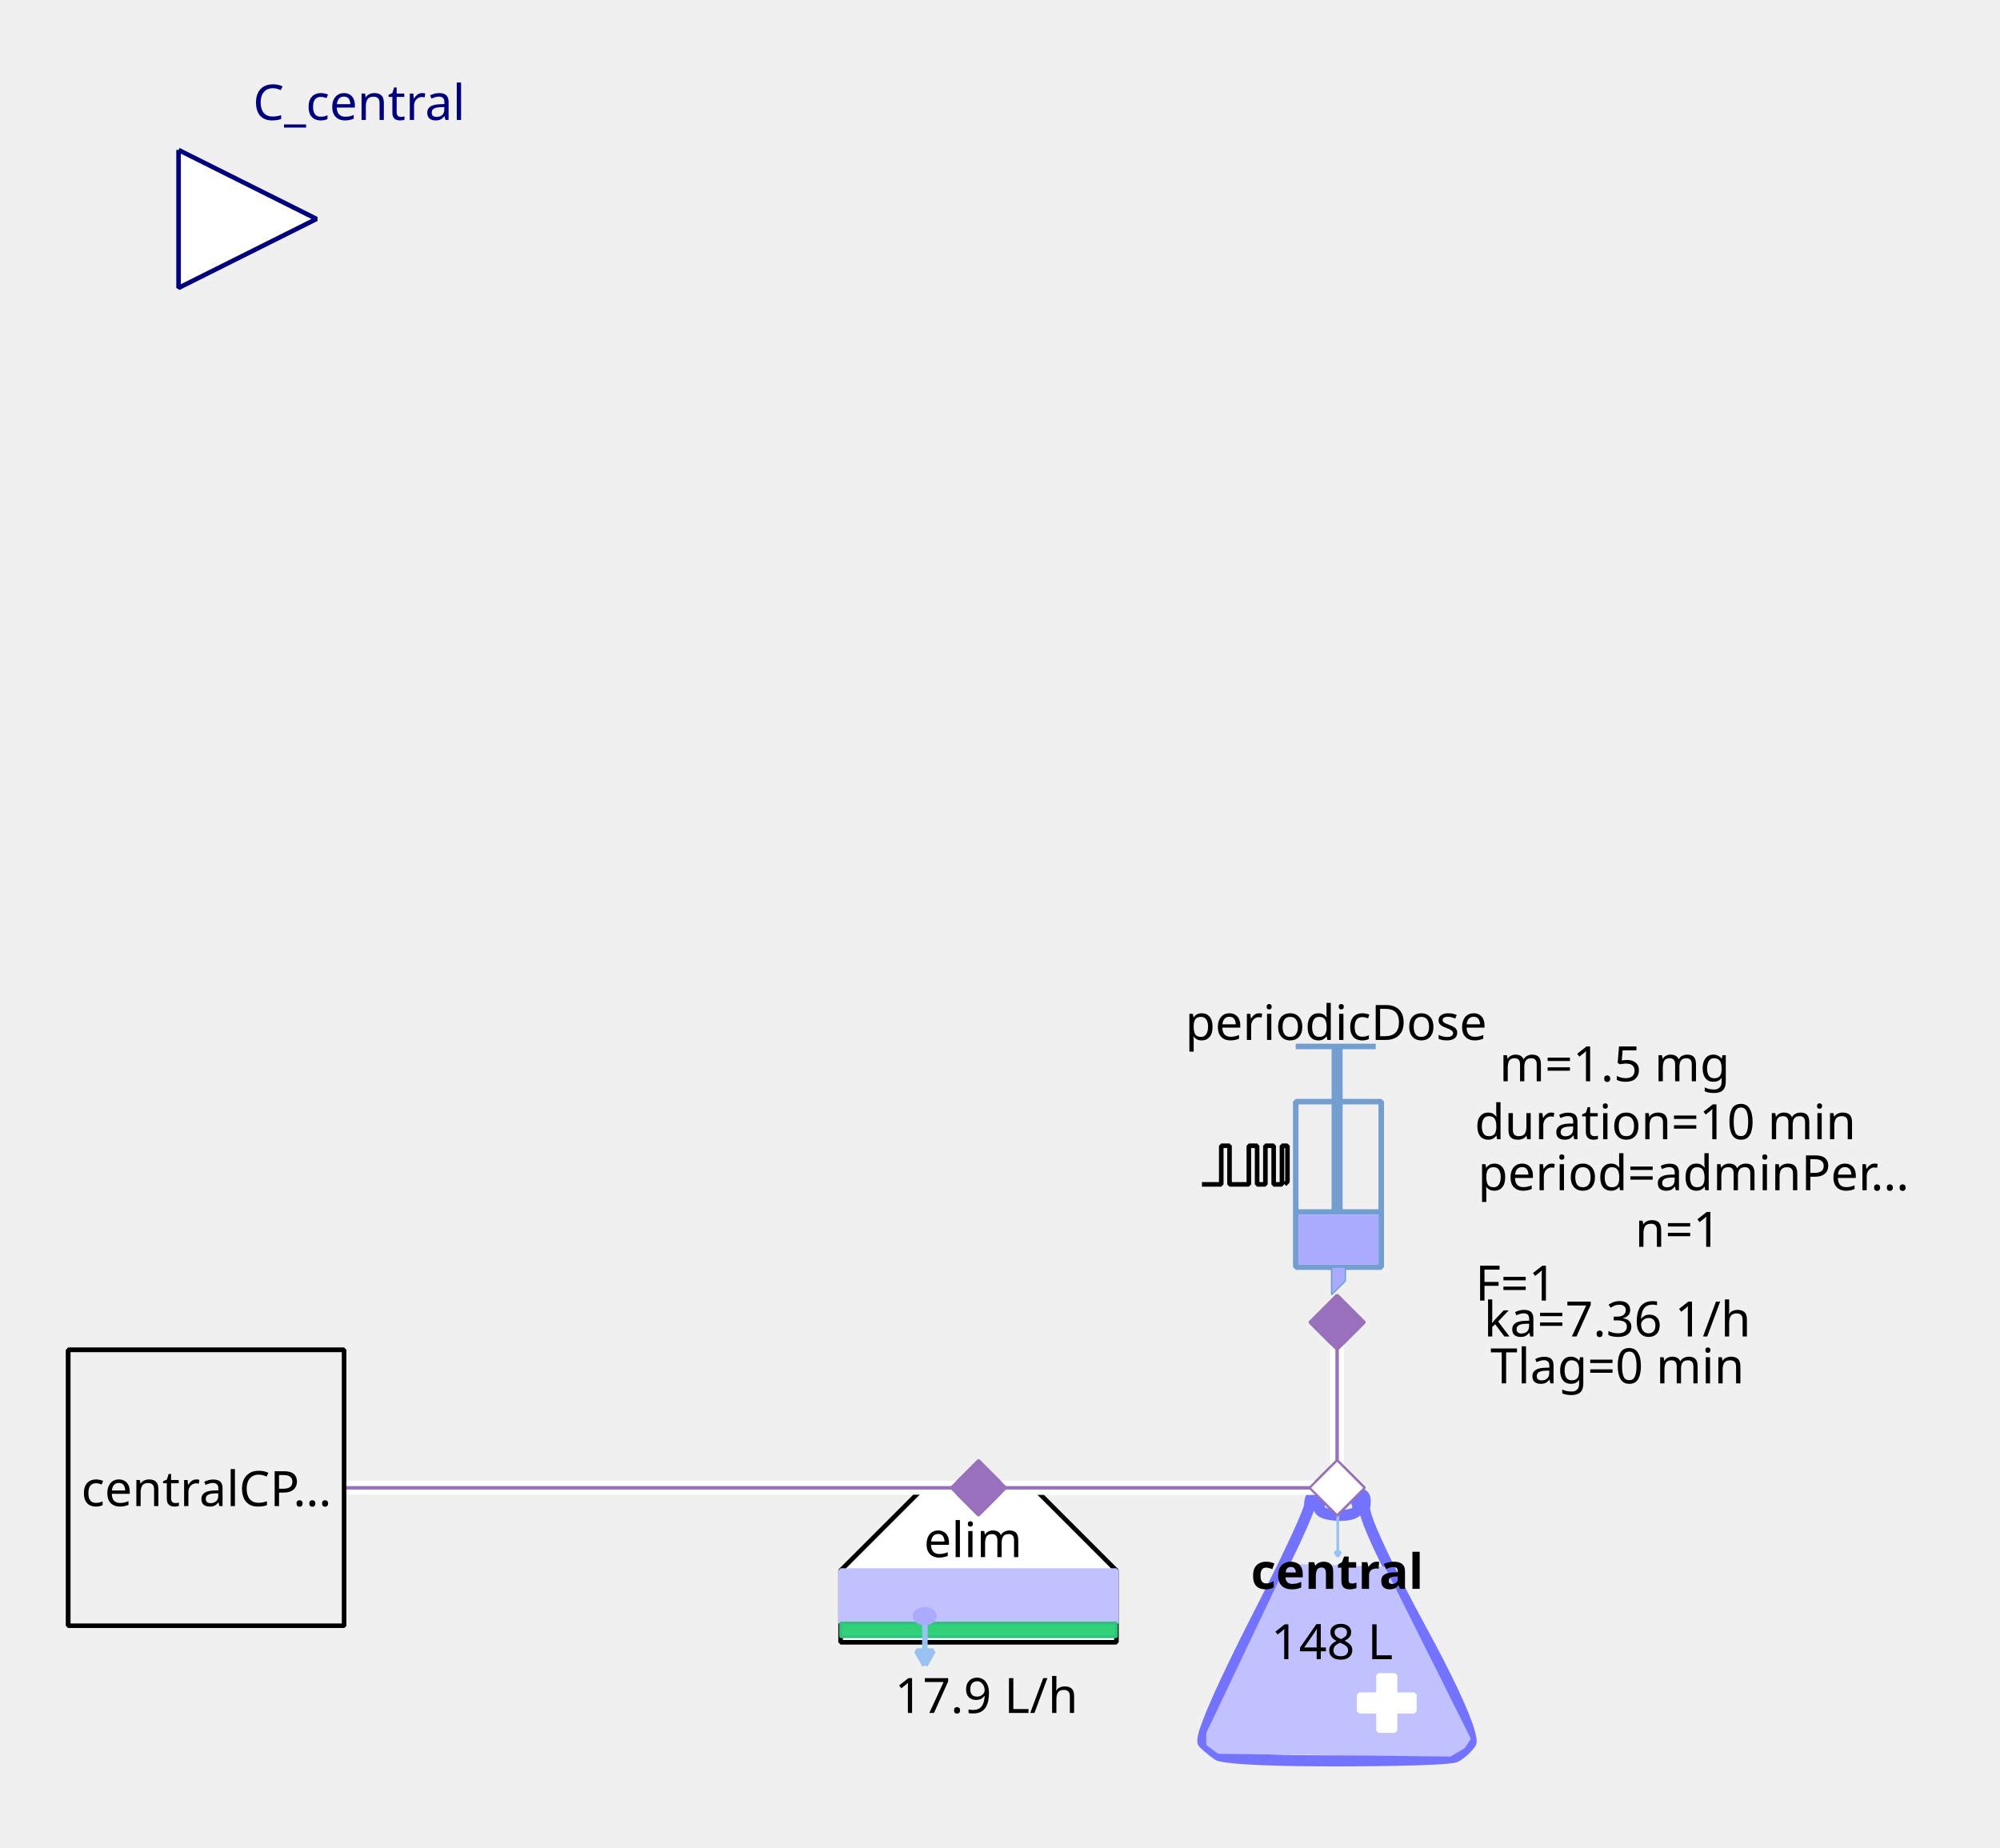
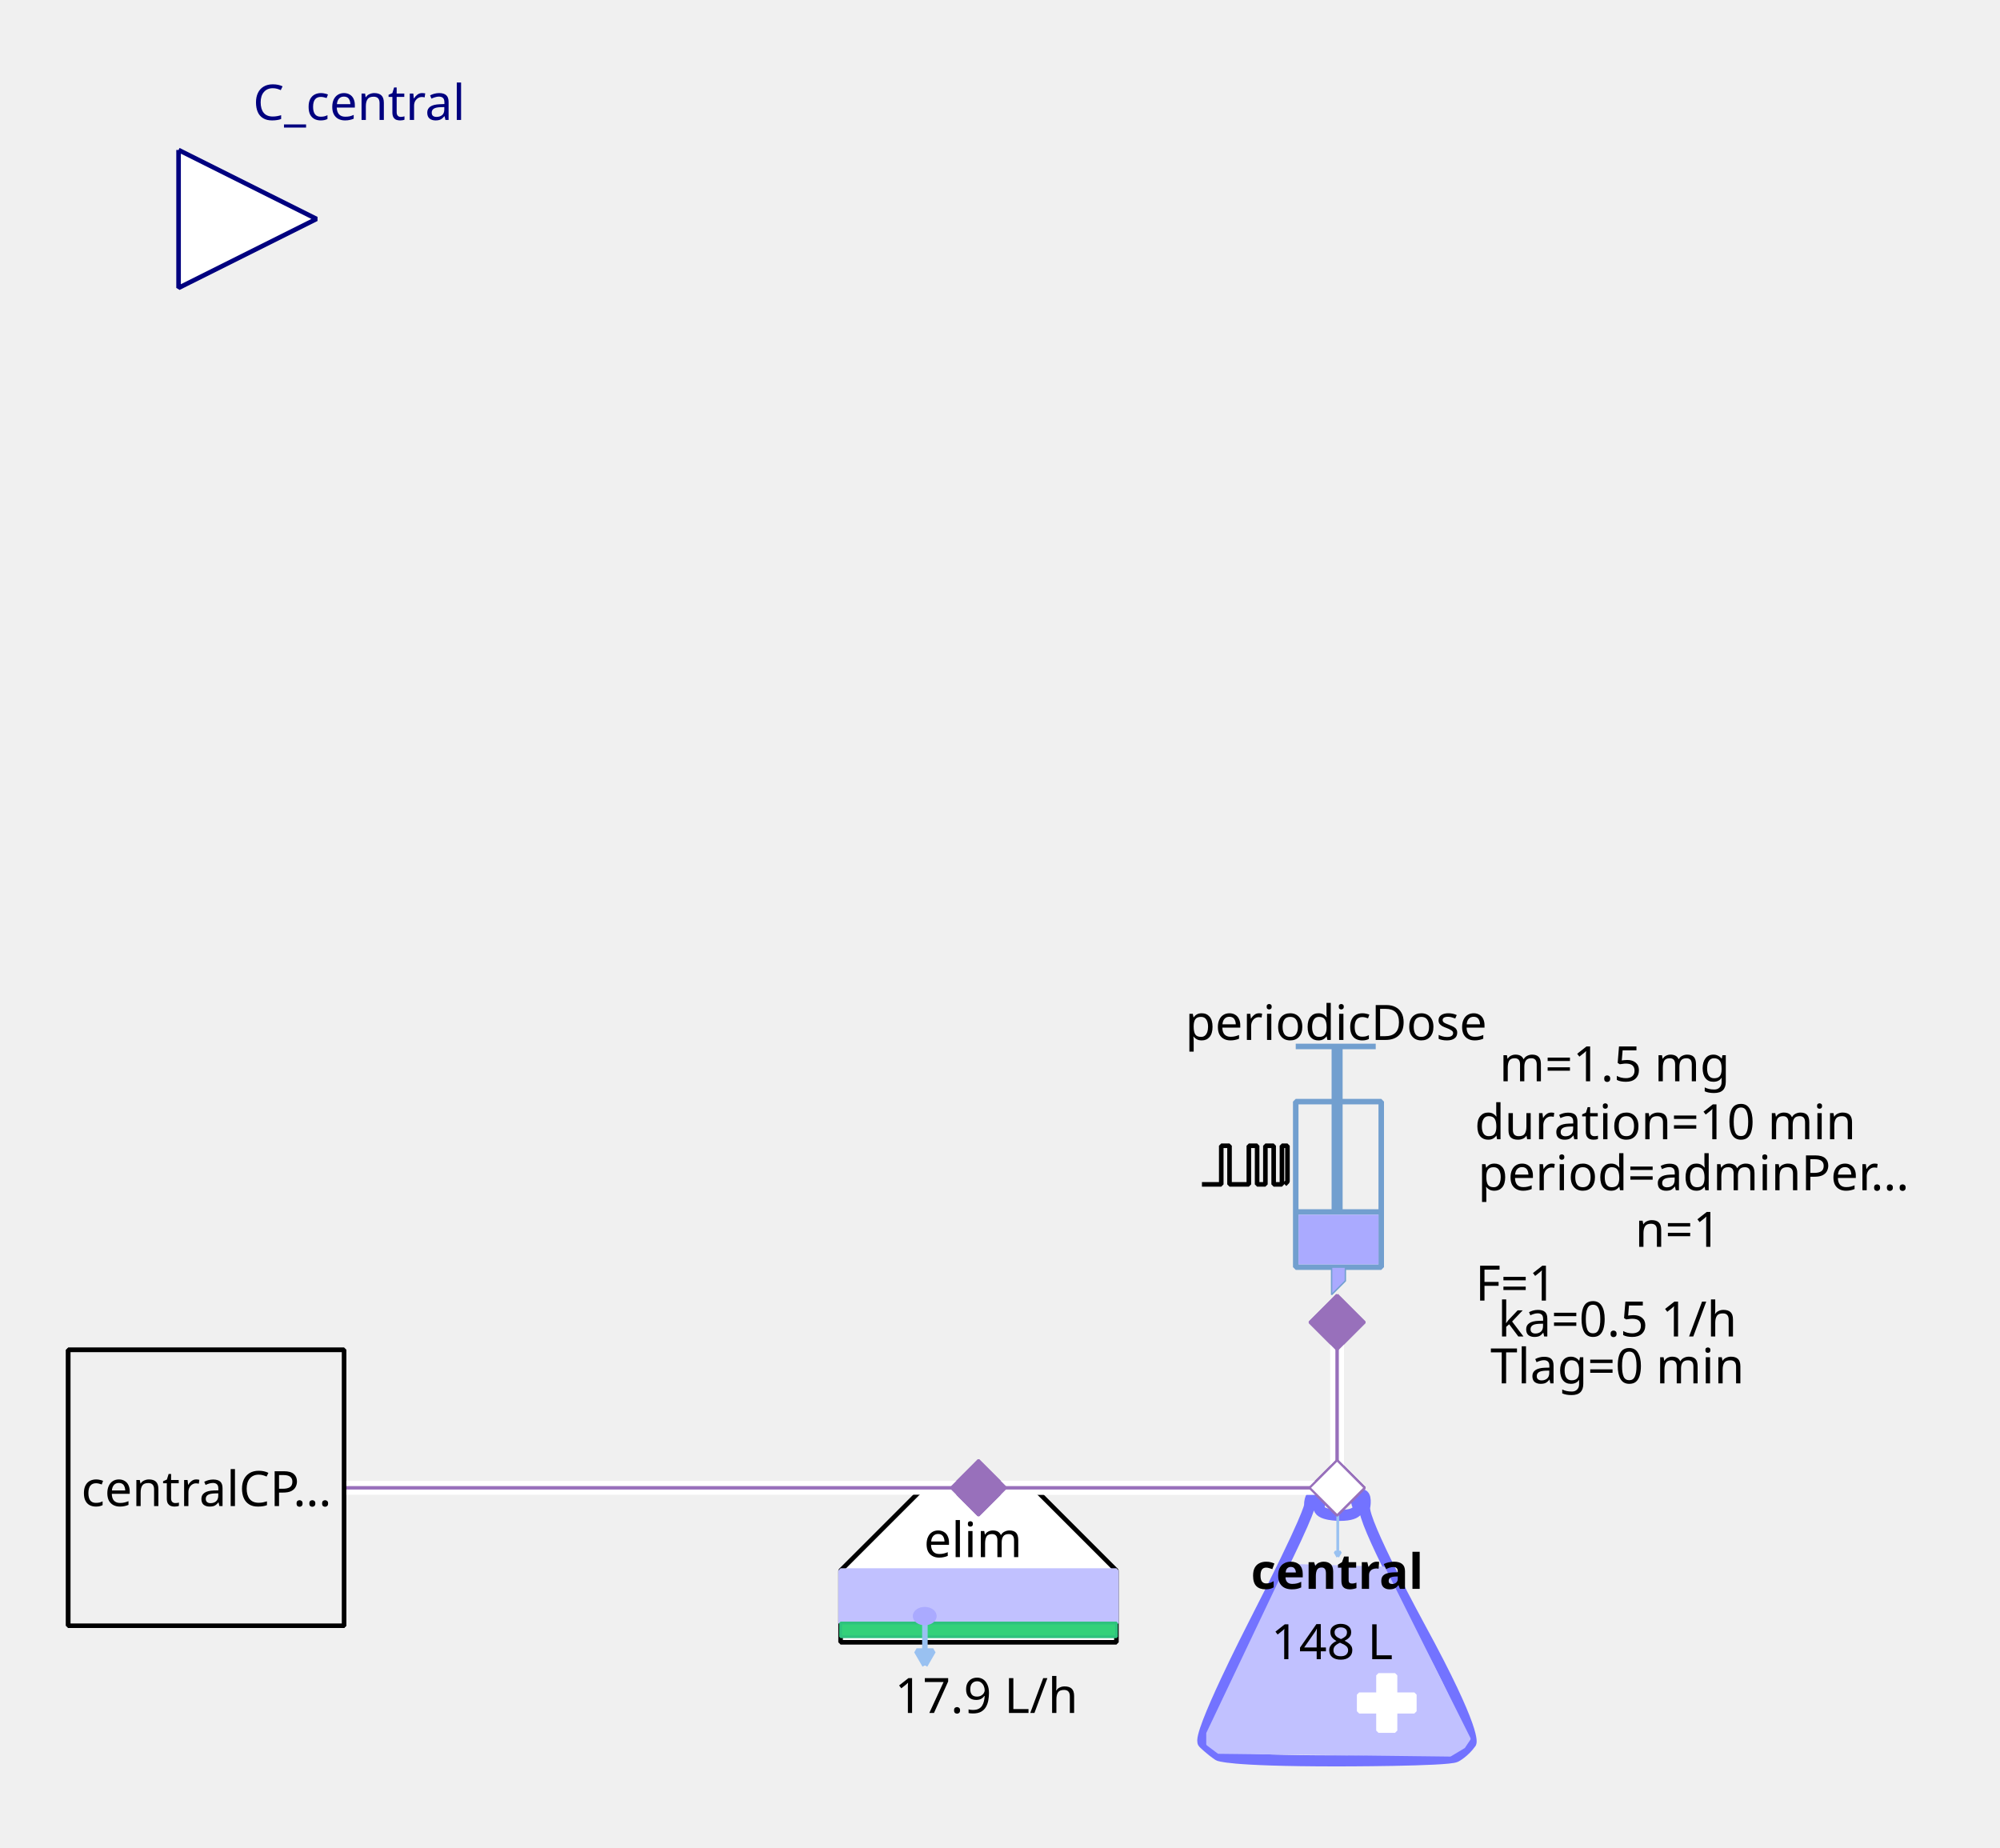
<svg xmlns="http://www.w3.org/2000/svg" width="115.711mm" height="106.892mm" viewBox="0 0 328 303" version="1.2" baseProfile="tiny">
  <defs>
</defs>
  <g fill="none" stroke="black" stroke-width="1" fill-rule="evenodd" stroke-linecap="square" stroke-linejoin="bevel">
    <g fill="none" stroke="#7373ff" stroke-opacity="1" stroke-width="8" stroke-linecap="butt" stroke-linejoin="miter" stroke-miterlimit="1" transform="matrix(0.22619,0,0,-0.22619,219.06,266.619)" font-family="Sans" font-size="10" font-weight="400" font-style="normal">
      <path vector-effect="none" fill-rule="evenodd" d="M-19,87 C-19,87 -19,80 -60,0 C-60,0 -101,-80 -96,-85 C-96,-85 -91,-90 -85,-94 C-85,-94 -79,-98 1,-98 C1,-98 81,-98 87,-95 C87,-95 93,-92 98,-85 C98,-85 103,-78 61,-1 C61,-1 19,76 21,86 C21,86 23,96 18,95 C18,95 13,94 16,87 C16,87 19,80 3,80 C3,80 -13,80 -12,86 C-12,86 -11,92 -12,94 C-12,94 -13,96 -16,95 C-16,95 -19,94 -19,87 " />
    </g>
    <g fill="#c1c1ff" fill-opacity="1" stroke="#c1c1ff" stroke-opacity="1" stroke-width="1.75" stroke-linecap="butt" stroke-linejoin="miter" stroke-miterlimit="1" transform="matrix(0.22619,0,0,-0.22619,219.06,272.5)" font-family="Sans" font-size="10" font-weight="400" font-style="normal">
      <path vector-effect="none" fill-rule="evenodd" d="M-35,70 L-93,-52 L-93,-60 L-85,-66 L83,-68 L93,-62 L97,-56 L35,68 L-35,70" />
    </g>
    <g fill="#ffffff" fill-opacity="1" stroke="#ffffff" stroke-opacity="1" stroke-width="1" stroke-linecap="butt" stroke-linejoin="miter" stroke-miterlimit="1" transform="matrix(0.22619,0,0,0.22619,227.429,279.286)" font-family="Sans" font-size="10" font-weight="400" font-style="normal">
      <rect vector-effect="non-scaling-stroke" x="-6" y="-20" width="12" height="40" />
    </g>
    <g fill="#ffffff" fill-opacity="1" stroke="#ffffff" stroke-opacity="1" stroke-width="1" stroke-linecap="butt" stroke-linejoin="miter" stroke-miterlimit="1" transform="matrix(0,0.22619,-0.22619,0,227.429,279.286)" font-family="Sans" font-size="10" font-weight="400" font-style="normal">
      <rect vector-effect="non-scaling-stroke" x="-6" y="-20" width="12" height="40" />
    </g>
    <g fill="none" stroke="#99c1f1" stroke-opacity="1" stroke-width="2" stroke-linecap="butt" stroke-linejoin="miter" stroke-miterlimit="1" transform="matrix(0.22619,0,0,-0.22619,219.392,251.697)" font-family="Sans" font-size="10" font-weight="400" font-style="normal">
      <path vector-effect="none" fill-rule="evenodd" d="M0,16 L0,-16" />
    </g>
    <g fill="#99c1f1" fill-opacity="1" stroke="#99c1f1" stroke-opacity="1" stroke-width="2" stroke-linecap="butt" stroke-linejoin="miter" stroke-miterlimit="1" transform="matrix(0.22619,0,0,-0.22619,219.392,251.697)" font-family="Sans" font-size="10" font-weight="400" font-style="normal">
      <path vector-effect="none" fill-rule="evenodd" d="M0,-16 L2,-12.536 L-2,-12.536 L0,-16" />
    </g>
    <g fill="none" stroke="#000000" stroke-opacity="1" stroke-width="1" stroke-linecap="butt" stroke-linejoin="miter" stroke-miterlimit="1" transform="matrix(1,0,0,1,219.286,257.571)" font-family="Noto Sans" font-size="8" font-weight="700" font-style="normal">
      <text fill="#000000" fill-opacity="1" stroke="none" xml:space="preserve" x="-14.141" y="3" font-family="Noto Sans" font-size="8" font-weight="700" font-style="normal">central</text>
    </g>
    <g fill="none" stroke="#000000" stroke-opacity="1" stroke-width="1" stroke-linecap="butt" stroke-linejoin="miter" stroke-miterlimit="1" transform="matrix(1,0,0,1,219.06,269.107)" font-family="Noto Sans" font-size="8" font-weight="400" font-style="normal">
      <text fill="#000000" fill-opacity="1" stroke="none" xml:space="preserve" x="-0.606" y="3" font-family="Noto Sans" font-size="8" font-weight="400" font-style="normal" text-anchor="middle">148 L</text>
    </g>
    <g fill="#ffffff" fill-opacity="1" stroke="#9870bb" stroke-opacity="1" stroke-width="8" stroke-linecap="butt" stroke-linejoin="miter" stroke-miterlimit="1" transform="matrix(0.0452381,0,0,-0.0452381,219.286,244)" font-family="Sans" font-size="10" font-weight="400" font-style="normal">
      <path vector-effect="none" fill-rule="evenodd" d="M-100,0 L0,100 L100,0 L0,-100 L-100,0" />
    </g>
    <g fill="#ffffff" fill-opacity="1" stroke="#000000" stroke-opacity="1" stroke-width="1" stroke-linecap="butt" stroke-linejoin="miter" stroke-miterlimit="1" transform="matrix(0.22619,0,0,-0.22619,160.476,266.619)" font-family="Sans" font-size="10" font-weight="400" font-style="normal">
      <path vector-effect="non-scaling-stroke" fill-rule="evenodd" d="M-40,100 L40,100 L100,40 L100,-12 L80,-12 L-76,-12 L-100,-12 L-100,40 L-100,40 L-40,100" />
    </g>
    <g fill="none" stroke="#000000" stroke-opacity="1" stroke-width="1" stroke-linecap="butt" stroke-linejoin="miter" stroke-miterlimit="1" transform="matrix(1,0,0,1,159.571,252.369)" font-family="Noto Sans" font-size="8" font-weight="400" font-style="normal">
      <text fill="#000000" fill-opacity="1" stroke="none" xml:space="preserve" x="-8.047" y="3" font-family="Noto Sans" font-size="8" font-weight="400" font-style="normal">elim</text>
    </g>
    <g fill="#c1c1ff" fill-opacity="1" stroke="#c1c1ff" stroke-opacity="1" stroke-width="1" stroke-linecap="butt" stroke-linejoin="miter" stroke-miterlimit="1" transform="matrix(0.22619,0,0,0.22619,160.476,261.869)" font-family="Sans" font-size="10" font-weight="400" font-style="normal">
      <rect vector-effect="non-scaling-stroke" x="-100" y="-19" width="200" height="38" />
    </g>
    <g fill="#33d17a" fill-opacity="1" stroke="#2ec27e" stroke-opacity="1" stroke-width="2" stroke-linecap="butt" stroke-linejoin="miter" stroke-miterlimit="1" transform="matrix(0.22619,0,0,0.22619,160.476,267.298)" font-family="Sans" font-size="10" font-weight="400" font-style="normal">
      <rect x="-100" y="-5" width="200" height="10" />
    </g>
    <g fill="none" stroke="#99c1f1" stroke-opacity="1" stroke-width="4" stroke-linecap="butt" stroke-linejoin="miter" stroke-miterlimit="1" transform="matrix(0.22619,0,0,-0.22619,151.683,269.496)" font-family="Sans" font-size="10" font-weight="400" font-style="normal">
      <path vector-effect="none" fill-rule="evenodd" d="M0,16 L0,-16" />
    </g>
    <g fill="#99c1f1" fill-opacity="1" stroke="#99c1f1" stroke-opacity="1" stroke-width="4" stroke-linecap="butt" stroke-linejoin="miter" stroke-miterlimit="1" transform="matrix(0.22619,0,0,-0.22619,151.683,269.496)" font-family="Sans" font-size="10" font-weight="400" font-style="normal">
      <path vector-effect="none" fill-rule="evenodd" d="M0,-16 L6,-5.608 L-6,-5.608 L0,-16" />
    </g>
    <g fill="#aaaaff" fill-opacity="1" stroke="#aaaaff" stroke-opacity="1" stroke-width="1" stroke-linecap="butt" stroke-linejoin="miter" stroke-miterlimit="1" transform="matrix(0.22619,0,0,-0.22619,151.655,265.036)" font-family="Sans" font-size="10" font-weight="400" font-style="normal">
      <path vector-effect="non-scaling-stroke" fill-rule="evenodd" d="M7,0 C7,-2.761 3.866,-5 0,-5 C-3.866,-5 -7,-2.761 -7,0 C-7,2.761 -3.866,5 0,5 C3.866,5 7,2.761 7,0 " />
    </g>
    <g fill="none" stroke="#000000" stroke-opacity="1" stroke-width="1" stroke-linecap="butt" stroke-linejoin="miter" stroke-miterlimit="1" transform="matrix(1,0,0,1,161.155,277.929)" font-family="Noto Sans" font-size="8" font-weight="400" font-style="normal">
      <text fill="#000000" fill-opacity="1" stroke="none" xml:space="preserve" x="0.613" y="3" font-family="Noto Sans" font-size="8" font-weight="400" font-style="normal" text-anchor="middle">17.9 L/h</text>
    </g>
    <g fill="#9870bb" fill-opacity="1" stroke="#9870bb" stroke-opacity="1" stroke-width="8" stroke-linecap="butt" stroke-linejoin="miter" stroke-miterlimit="1" transform="matrix(0.0452381,0,0,-0.0452381,160.476,244)" font-family="Sans" font-size="10" font-weight="400" font-style="normal">
      <path vector-effect="none" fill-rule="evenodd" d="M-100,0 L0,100 L100,0 L0,-100 L-100,0" />
    </g>
    <g fill="none" stroke="#729fcf" stroke-opacity="1" stroke-width="4" stroke-linecap="butt" stroke-linejoin="miter" stroke-miterlimit="1" transform="matrix(0.22619,0,0,0.22619,215.214,195.595)" font-family="Sans" font-size="10" font-weight="400" font-style="normal">
      <rect x="-12" y="-66" width="62" height="120" />
    </g>
    <g fill="none" stroke="#729fcf" stroke-opacity="1" stroke-width="8" stroke-linecap="butt" stroke-linejoin="miter" stroke-miterlimit="1" transform="matrix(0.22619,0,0,-0.22619,219.286,176.369)" font-family="Sans" font-size="10" font-weight="400" font-style="normal">
      <path vector-effect="none" fill-rule="evenodd" d="M0,21 L0,-99" />
    </g>
    <g fill="none" stroke="#729fcf" stroke-opacity="1" stroke-width="4" stroke-linecap="butt" stroke-linejoin="miter" stroke-miterlimit="1" transform="matrix(0.22619,0,0,-0.22619,219.06,171.619)" font-family="Sans" font-size="10" font-weight="400" font-style="normal">
      <path vector-effect="none" fill-rule="evenodd" d="M-29,0 L29,0" />
    </g>
    <g fill="none" stroke="#729fcf" stroke-opacity="1" stroke-width="4" stroke-linecap="butt" stroke-linejoin="miter" stroke-miterlimit="1" transform="matrix(0.22619,0,0,-0.22619,219.512,198.762)" font-family="Sans" font-size="10" font-weight="400" font-style="normal">
      <path vector-effect="none" fill-rule="evenodd" d="M-31,0 L31,0" />
    </g>
    <g fill="#aaaaff" fill-opacity="1" stroke="none" transform="matrix(0.22619,0,0,0.22619,219.512,203.286)" font-family="Sans" font-size="10" font-weight="400" font-style="normal">
      <rect vector-effect="non-scaling-stroke" x="-29" y="-18" width="58" height="36" />
    </g>
    <g fill="none" stroke="#000000" stroke-opacity="1" stroke-width="1" stroke-linecap="butt" stroke-linejoin="miter" stroke-miterlimit="1" transform="matrix(1,0,0,1,219.06,167.548)" font-family="Noto Sans" font-size="8" font-weight="400" font-style="normal">
      <text fill="#000000" fill-opacity="1" stroke="none" xml:space="preserve" x="-24.688" y="3" font-family="Noto Sans" font-size="8" font-weight="400" font-style="normal">periodicDose</text>
    </g>
    <g fill="#aaaaff" fill-opacity="1" stroke="#729fcf" stroke-opacity="1" stroke-width="1" stroke-linecap="butt" stroke-linejoin="miter" stroke-miterlimit="1" transform="matrix(0.22619,0,0,-0.22619,218.833,210.071)" font-family="Sans" font-size="10" font-weight="400" font-style="normal">
      <path vector-effect="none" fill-rule="evenodd" d="M-2,10 L-2,-10 L8,0 L8,10 L-2,10" />
    </g>
    <g fill="none" stroke="#000000" stroke-opacity="1" stroke-width="1" stroke-linecap="butt" stroke-linejoin="miter" stroke-miterlimit="1" transform="matrix(1,0,0,1,277.869,174.333)" font-family="Noto Sans" font-size="8" font-weight="400" font-style="normal">
      <text fill="#000000" fill-opacity="1" stroke="none" xml:space="preserve" x="-13.073" y="3" font-family="Noto Sans" font-size="8" font-weight="400" font-style="normal" text-anchor="middle">m=1.5 mg</text>
    </g>
    <g fill="none" stroke="#000000" stroke-opacity="1" stroke-width="1" stroke-linecap="butt" stroke-linejoin="miter" stroke-miterlimit="1" transform="matrix(1,0,0,1,278.774,192.202)" font-family="Noto Sans" font-size="8" font-weight="400" font-style="normal">
      <text fill="#000000" fill-opacity="1" stroke="none" xml:space="preserve" x="-36.406" y="3" font-family="Noto Sans" font-size="8" font-weight="400" font-style="normal">period=adminPer…</text>
    </g>
    <g fill="none" stroke="#000000" stroke-opacity="1" stroke-width="1" stroke-linecap="butt" stroke-linejoin="miter" stroke-miterlimit="1" transform="matrix(1,0,0,1,277.869,183.833)" font-family="Noto Sans" font-size="8" font-weight="400" font-style="normal">
      <text fill="#000000" fill-opacity="1" stroke="none" xml:space="preserve" x="-4.753" y="3" font-family="Noto Sans" font-size="8" font-weight="400" font-style="normal" text-anchor="middle">duration=10 min</text>
    </g>
    <g fill="none" stroke="#000000" stroke-opacity="1" stroke-width="1" stroke-linecap="butt" stroke-linejoin="miter" stroke-miterlimit="1" transform="matrix(1,0,0,1,278.548,201.476)" font-family="Noto Sans" font-size="8" font-weight="400" font-style="normal">
      <text fill="#000000" fill-opacity="1" stroke="none" xml:space="preserve" x="-3.361" y="3" font-family="Noto Sans" font-size="8" font-weight="400" font-style="normal" text-anchor="middle">n=1</text>
    </g>
    <g fill="none" stroke="#000000" stroke-opacity="1" stroke-width="1" stroke-linecap="butt" stroke-linejoin="miter" stroke-miterlimit="1" transform="matrix(1,0,0,1,270.179,210.298)" font-family="Noto Sans" font-size="8" font-weight="400" font-style="normal">
      <text fill="#000000" fill-opacity="1" stroke="none" xml:space="preserve" x="-21.572" y="3" font-family="Noto Sans" font-size="8" font-weight="400" font-style="normal" text-anchor="middle">F=1</text>
    </g>
    <g fill="none" stroke="#000000" stroke-opacity="1" stroke-width="1" stroke-linecap="butt" stroke-linejoin="miter" stroke-miterlimit="1" transform="matrix(0.22619,0,0,-0.22619,204.131,191.118)" font-family="Sans" font-size="10" font-weight="400" font-style="normal">
      <path vector-effect="non-scaling-stroke" fill-rule="evenodd" d="M-31,-13.793 L-17,-13.793 L-17,14.207 L-11,14.207 L-11,-13.793 L3,-13.793 L3,14.207 L9,14.207 L9,-13.793 L15,-13.793 L15,14.207 L21,14.207 L21,-13.793 L27,-13.793 L27,14.207 L31,14.207 L31,-11.793 L29,-13.793" />
    </g>
    <g fill="none" stroke="#000000" stroke-opacity="1" stroke-width="1" stroke-linecap="butt" stroke-linejoin="miter" stroke-miterlimit="1" transform="matrix(1,0,0,1,270.179,216.179)" font-family="Noto Sans" font-size="8" font-weight="400" font-style="normal">
-       <text fill="#000000" fill-opacity="1" stroke="none" xml:space="preserve" x="-4.932" y="3" font-family="Noto Sans" font-size="8" font-weight="400" font-style="normal" text-anchor="middle">ka=7.36 1/h</text>
+       <text fill="#000000" fill-opacity="1" stroke="none" xml:space="preserve" x="-4.932" y="3" font-family="Noto Sans" font-size="8" font-weight="400" font-style="normal" text-anchor="middle">ka=0.5 1/h</text>
    </g>
    <g fill="none" stroke="#000000" stroke-opacity="1" stroke-width="1" stroke-linecap="butt" stroke-linejoin="miter" stroke-miterlimit="1" transform="matrix(1,0,0,1,270.179,223.869)" font-family="Noto Sans" font-size="8" font-weight="400" font-style="normal">
      <text fill="#000000" fill-opacity="1" stroke="none" xml:space="preserve" x="-4.932" y="3" font-family="Noto Sans" font-size="8" font-weight="400" font-style="normal" text-anchor="middle">Tlag=0 min</text>
    </g>
    <g fill="#9870bb" fill-opacity="1" stroke="#9870bb" stroke-opacity="1" stroke-width="8" stroke-linecap="butt" stroke-linejoin="miter" stroke-miterlimit="1" transform="matrix(0,0.0452381,0.0452381,0,219.286,216.857)" font-family="Sans" font-size="10" font-weight="400" font-style="normal">
      <path vector-effect="none" fill-rule="evenodd" d="M-100,0 L0,100 L100,0 L0,-100 L-100,0" />
    </g>
    <g fill="#ffffff" fill-opacity="1" stroke="#00007f" stroke-opacity="1" stroke-width="1" stroke-linecap="butt" stroke-linejoin="miter" stroke-miterlimit="1" transform="matrix(0.22619,0,0,-0.22619,51.9048,35.9048)" font-family="Sans" font-size="10" font-weight="400" font-style="normal">
      <path vector-effect="non-scaling-stroke" fill-rule="evenodd" d="M-100,50 L0,0 L-100,-50 L-100,50" />
    </g>
    <g fill="none" stroke="#00007f" stroke-opacity="1" stroke-width="1" stroke-linecap="butt" stroke-linejoin="miter" stroke-miterlimit="1" transform="matrix(1,0,0,1,51.9048,-2.54762)" font-family="Noto Sans" font-size="8.078" font-weight="400" font-style="normal">
      <text fill="#00007f" fill-opacity="1" stroke="none" xml:space="preserve" x="-10.422" y="22.219" font-family="Noto Sans" font-size="8.078" font-weight="400" font-style="normal">C_central</text>
    </g>
    <g fill="#f0f0f0" fill-opacity="1" stroke="#000000" stroke-opacity="1" stroke-width="1" stroke-linecap="butt" stroke-linejoin="miter" stroke-miterlimit="1" transform="matrix(0.22619,0,0,-0.22619,33.8095,244)" font-family="Sans" font-size="10" font-weight="400" font-style="normal">
      <rect vector-effect="non-scaling-stroke" x="-100" y="-100" width="200" height="200" />
    </g>
    <g fill="none" stroke="#000000" stroke-opacity="1" stroke-width="1" stroke-linecap="butt" stroke-linejoin="miter" stroke-miterlimit="1" transform="matrix(1,0,0,1,33.8095,244)" font-family="Noto Sans" font-size="8" font-weight="400" font-style="normal">
      <text fill="#000000" fill-opacity="1" stroke="none" xml:space="preserve" x="-20.484" y="3" font-family="Noto Sans" font-size="8" font-weight="400" font-style="normal">centralCP…</text>
    </g>
    <g fill="#ffffff" fill-opacity="1" stroke="none" transform="matrix(2.2619,0,0,-2.2619,260,244)" font-family="Sans" font-size="10" font-weight="400" font-style="normal">
      <path vector-effect="none" fill-rule="nonzero" d="M-18,0.5 L-44,0.5 L-44.5,0.5 L-44.5,-0.5 L-44,-0.5 L-18,-0.5 L-17.5,-0.5 L-17.5,0.5 L-18,0.5" />
    </g>
    <g fill="none" stroke="#9870bb" stroke-opacity="1" stroke-width="0.25" stroke-linecap="butt" stroke-linejoin="miter" stroke-miterlimit="1" transform="matrix(2.2619,0,0,-2.2619,260,244)" font-family="Sans" font-size="10" font-weight="400" font-style="normal">
      <path vector-effect="none" fill-rule="evenodd" d="M-18,0 L-44,0" />
    </g>
    <g fill="#9870bb" fill-opacity="1" stroke="#9870bb" stroke-opacity="1" stroke-width="8" stroke-linecap="butt" stroke-linejoin="miter" stroke-miterlimit="1" transform="matrix(0.0452381,0,0,-0.0452381,160.476,244)" font-family="Sans" font-size="10" font-weight="400" font-style="normal">
      <path vector-effect="none" fill-rule="evenodd" d="M-100,0 L0,100 L100,0 L0,-100 L-100,0" />
    </g>
    <g fill="#ffffff" fill-opacity="1" stroke="#9870bb" stroke-opacity="1" stroke-width="8" stroke-linecap="butt" stroke-linejoin="miter" stroke-miterlimit="1" transform="matrix(0.0452381,0,0,-0.0452381,219.286,244)" font-family="Sans" font-size="10" font-weight="400" font-style="normal">
      <path vector-effect="none" fill-rule="evenodd" d="M-100,0 L0,100 L100,0 L0,-100 L-100,0" />
    </g>
    <g fill="#ffffff" fill-opacity="1" stroke="none" transform="matrix(2.2619,0,0,-2.2619,260,244)" font-family="Sans" font-size="10" font-weight="400" font-style="normal">
      <path vector-effect="none" fill-rule="nonzero" d="M-18.5,12 L-18.5,0 L-18.5,-0.5 L-17.5,-0.5 L-17.5,0 L-17.5,12 L-17.5,12.5 L-18.5,12.5 L-18.5,12" />
    </g>
    <g fill="none" stroke="#9870bb" stroke-opacity="1" stroke-width="0.25" stroke-linecap="butt" stroke-linejoin="miter" stroke-miterlimit="1" transform="matrix(2.2619,0,0,-2.2619,260,244)" font-family="Sans" font-size="10" font-weight="400" font-style="normal">
      <path vector-effect="none" fill-rule="evenodd" d="M-18,12 L-18,0" />
    </g>
    <g fill="#9870bb" fill-opacity="1" stroke="#9870bb" stroke-opacity="1" stroke-width="8" stroke-linecap="butt" stroke-linejoin="miter" stroke-miterlimit="1" transform="matrix(0,0.0452381,0.0452381,0,219.286,216.857)" font-family="Sans" font-size="10" font-weight="400" font-style="normal">
      <path vector-effect="none" fill-rule="evenodd" d="M-100,0 L0,100 L100,0 L0,-100 L-100,0" />
    </g>
    <g fill="#ffffff" fill-opacity="1" stroke="#9870bb" stroke-opacity="1" stroke-width="8" stroke-linecap="butt" stroke-linejoin="miter" stroke-miterlimit="1" transform="matrix(0.0452381,0,0,-0.0452381,219.286,244)" font-family="Sans" font-size="10" font-weight="400" font-style="normal">
      <path vector-effect="none" fill-rule="evenodd" d="M-100,0 L0,100 L100,0 L0,-100 L-100,0" />
    </g>
    <g fill="#ffffff" fill-opacity="1" stroke="none" transform="matrix(2.2619,0,0,-2.2619,260,244)" font-family="Sans" font-size="10" font-weight="400" font-style="normal">
      <path vector-effect="none" fill-rule="nonzero" d="M-18,0.5 L-100,0.5 L-100.5,0.5 L-100.5,-0.5 L-100,-0.5 L-18,-0.5 L-17.5,-0.5 L-17.5,0.5 L-18,0.5" />
    </g>
    <g fill="none" stroke="#9870bb" stroke-opacity="1" stroke-width="0.25" stroke-linecap="butt" stroke-linejoin="miter" stroke-miterlimit="1" transform="matrix(2.2619,0,0,-2.2619,260,244)" font-family="Sans" font-size="10" font-weight="400" font-style="normal">
      <path vector-effect="none" fill-rule="evenodd" d="M-18,0 L-100,0" />
    </g>
    <g fill="#f0f0f0" fill-opacity="1" stroke="#000000" stroke-opacity="1" stroke-width="1" stroke-linecap="butt" stroke-linejoin="miter" stroke-miterlimit="1" transform="matrix(0.22619,0,0,-0.22619,33.8095,244)" font-family="Sans" font-size="10" font-weight="400" font-style="normal">
      <rect vector-effect="non-scaling-stroke" x="-100" y="-100" width="200" height="200" />
    </g>
    <g fill="none" stroke="#000000" stroke-opacity="1" stroke-width="1" stroke-linecap="butt" stroke-linejoin="miter" stroke-miterlimit="1" transform="matrix(1,0,0,1,33.8095,244)" font-family="Noto Sans" font-size="8" font-weight="400" font-style="normal">
      <text fill="#000000" fill-opacity="1" stroke="none" xml:space="preserve" x="-20.484" y="3" font-family="Noto Sans" font-size="8" font-weight="400" font-style="normal">centralCP…</text>
    </g>
    <g fill="#9870bb" fill-opacity="1" stroke="#9870bb" stroke-opacity="1" stroke-width="8" stroke-linecap="butt" stroke-linejoin="miter" stroke-miterlimit="1" transform="matrix(0.0452381,0,0,-0.0452381,160.476,244)" font-family="Sans" font-size="10" font-weight="400" font-style="normal">
      <path vector-effect="none" fill-rule="evenodd" d="M-100,0 L0,100 L100,0 L0,-100 L-100,0" />
    </g>
    <g fill="#ffffff" fill-opacity="1" stroke="#9870bb" stroke-opacity="1" stroke-width="8" stroke-linecap="butt" stroke-linejoin="miter" stroke-miterlimit="1" transform="matrix(0.0452381,0,0,-0.0452381,219.286,244)" font-family="Sans" font-size="10" font-weight="400" font-style="normal">
      <path vector-effect="none" fill-rule="evenodd" d="M-100,0 L0,100 L100,0 L0,-100 L-100,0" />
    </g>
    <g fill="none" stroke="#000000" stroke-opacity="0" stroke-width="2" stroke-linecap="square" stroke-linejoin="bevel" transform="matrix(2.2619,0,0,-2.2619,219.286,266.619)" font-family="Sans" font-size="10" font-weight="400" font-style="normal">
      <polyline fill="none" vector-effect="non-scaling-stroke" points="-1,0 1,0 " />
      <polyline fill="none" vector-effect="non-scaling-stroke" points="0,-1 0,1 " />
    </g>
    <g fill="none" stroke="#000000" stroke-opacity="0" stroke-width="2" stroke-linecap="square" stroke-linejoin="bevel" transform="matrix(2.2619,0,0,-2.2619,160.476,266.619)" font-family="Sans" font-size="10" font-weight="400" font-style="normal">
      <polyline fill="none" vector-effect="non-scaling-stroke" points="-1,0 1,0 " />
      <polyline fill="none" vector-effect="non-scaling-stroke" points="0,-1 0,1 " />
    </g>
    <g fill="none" stroke="#000000" stroke-opacity="0" stroke-width="2" stroke-linecap="square" stroke-linejoin="bevel" transform="matrix(2.2619,0,0,-2.2619,219.286,194.238)" font-family="Sans" font-size="10" font-weight="400" font-style="normal">
      <polyline fill="none" vector-effect="non-scaling-stroke" points="-1,0 1,0 " />
      <polyline fill="none" vector-effect="non-scaling-stroke" points="0,-1 0,1 " />
    </g>
    <g fill="none" stroke="#000000" stroke-opacity="0" stroke-width="2" stroke-linecap="square" stroke-linejoin="bevel" transform="matrix(2.2619,0,0,-2.2619,51.9048,35.9048)" font-family="Sans" font-size="10" font-weight="400" font-style="normal">
      <polyline fill="none" vector-effect="non-scaling-stroke" points="-1,0 1,0 " />
      <polyline fill="none" vector-effect="non-scaling-stroke" points="0,-1 0,1 " />
    </g>
    <g fill="none" stroke="#000000" stroke-opacity="0" stroke-width="2" stroke-linecap="square" stroke-linejoin="bevel" transform="matrix(2.2619,0,0,-2.2619,33.8095,244)" font-family="Sans" font-size="10" font-weight="400" font-style="normal">
      <polyline fill="none" vector-effect="non-scaling-stroke" points="-1,0 1,0 " />
      <polyline fill="none" vector-effect="non-scaling-stroke" points="0,-1 0,1 " />
    </g>
  </g>
</svg>
